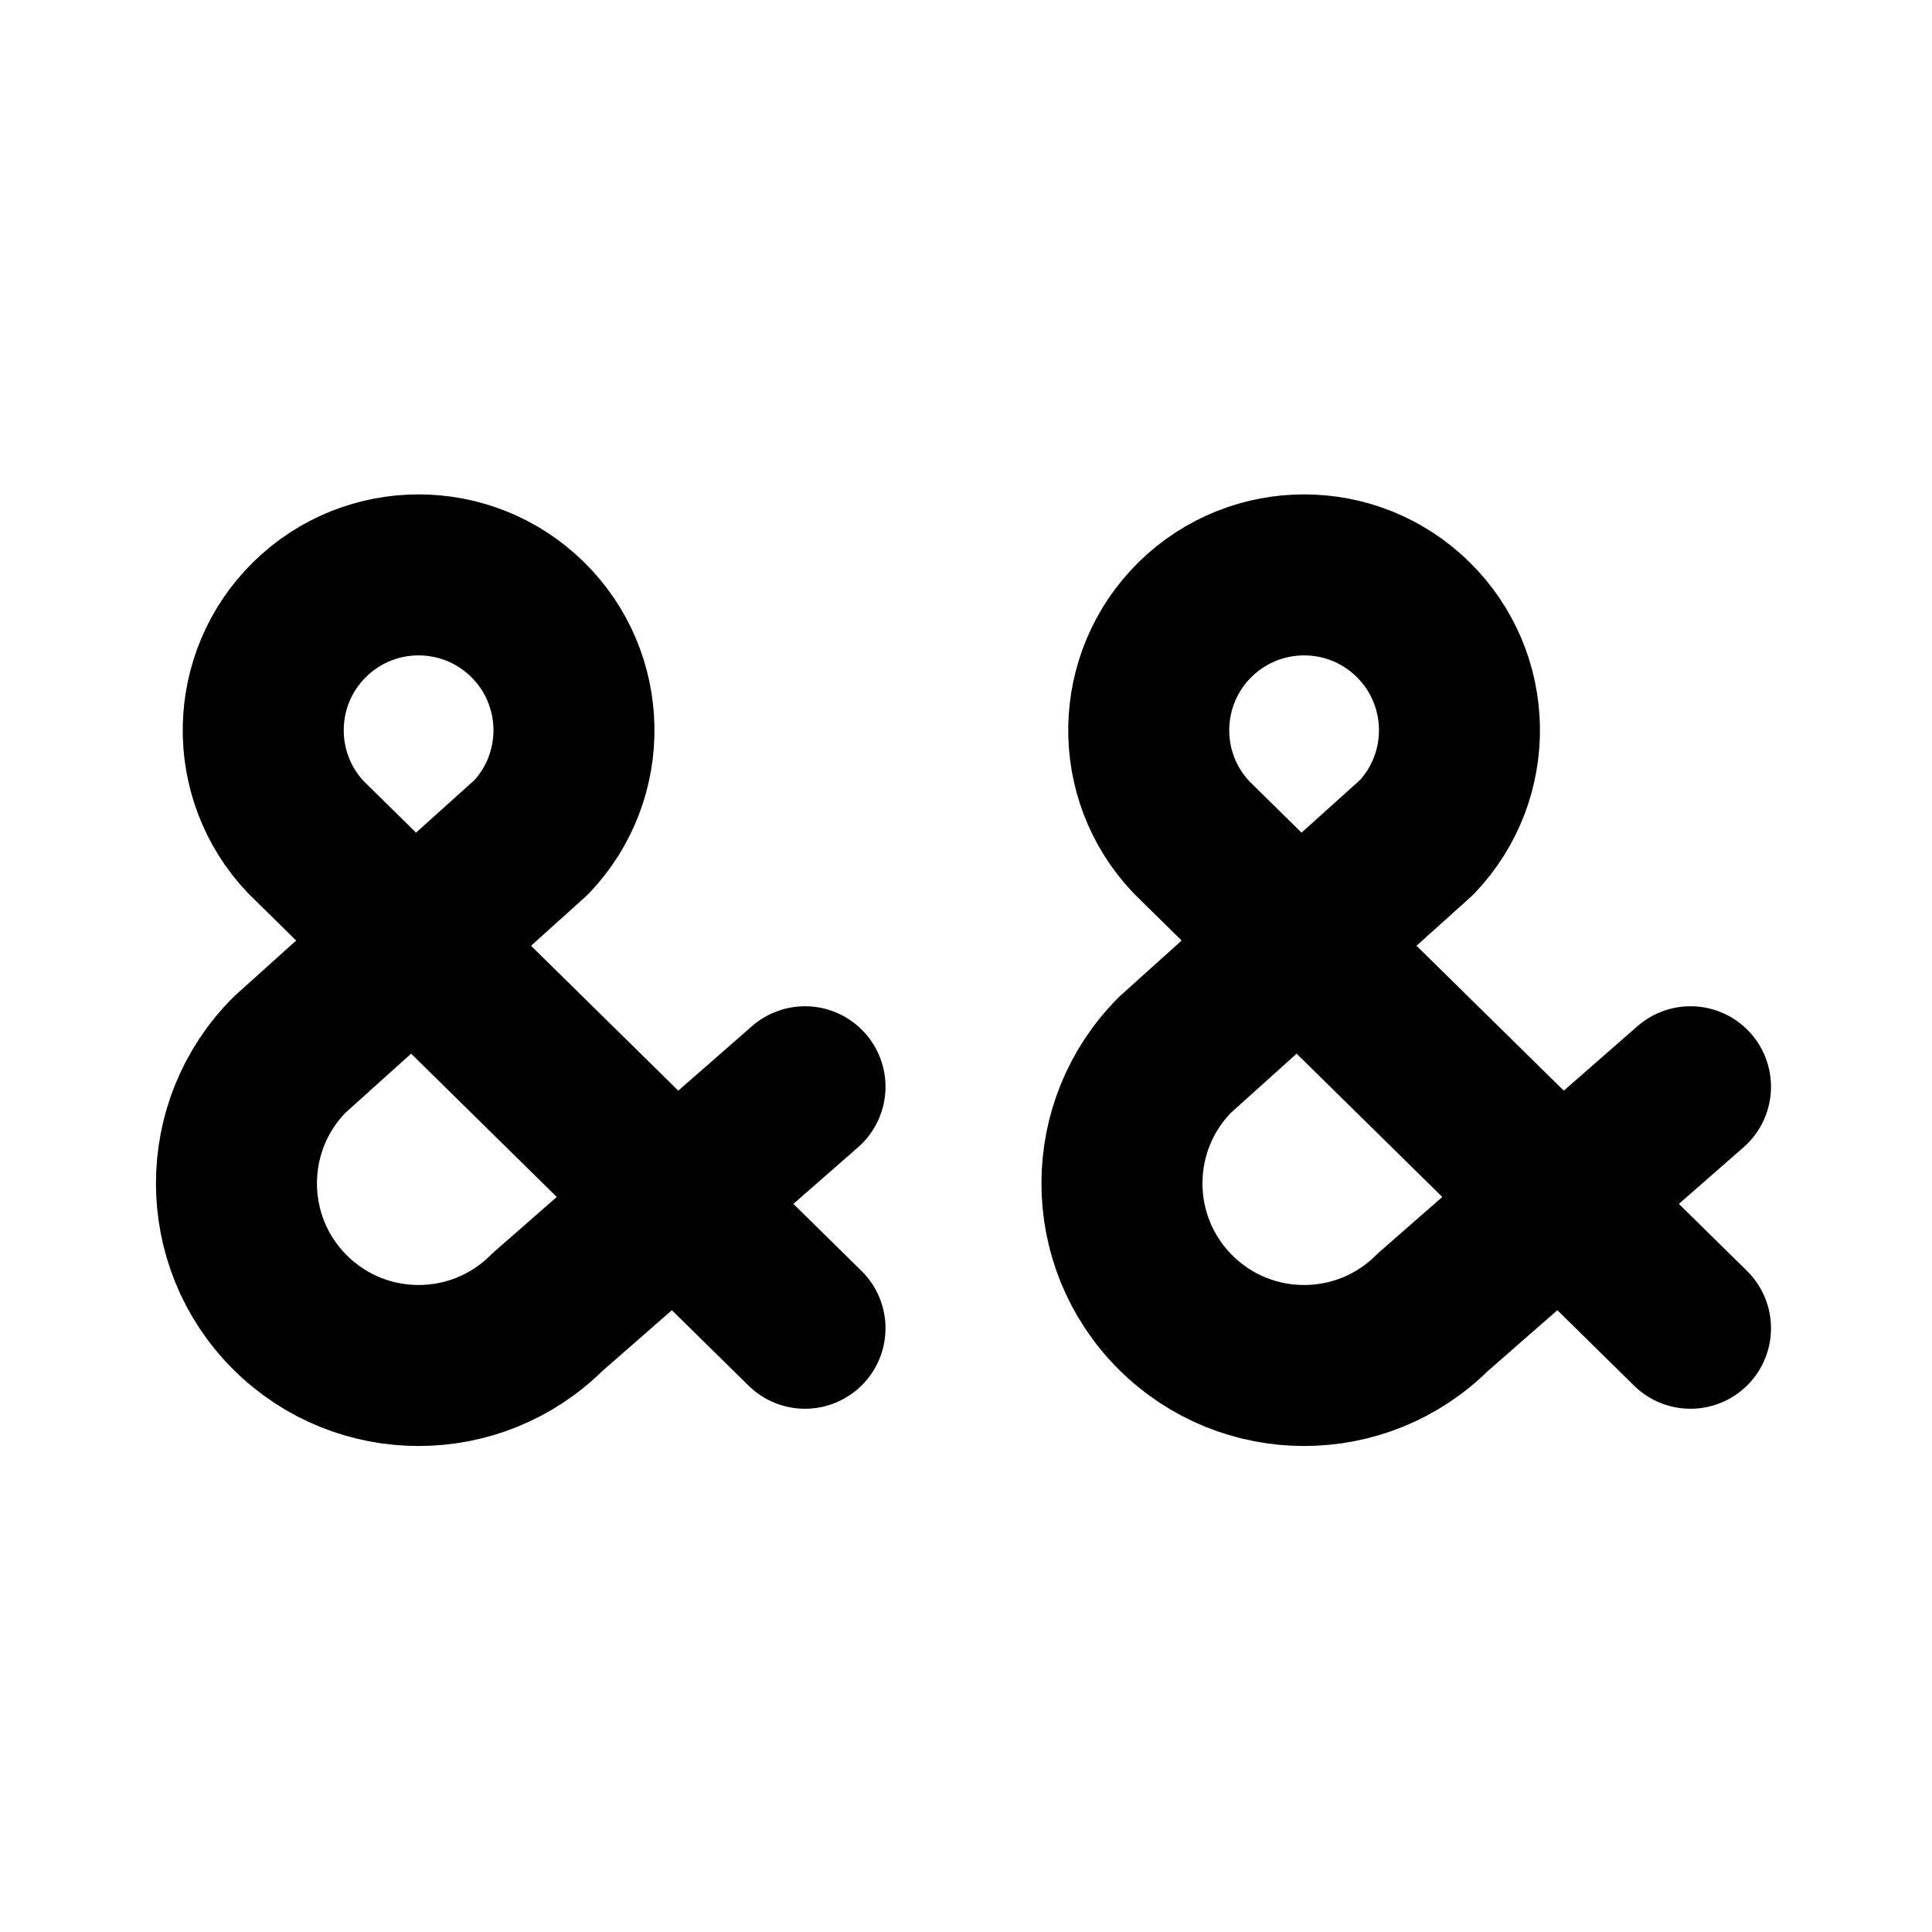
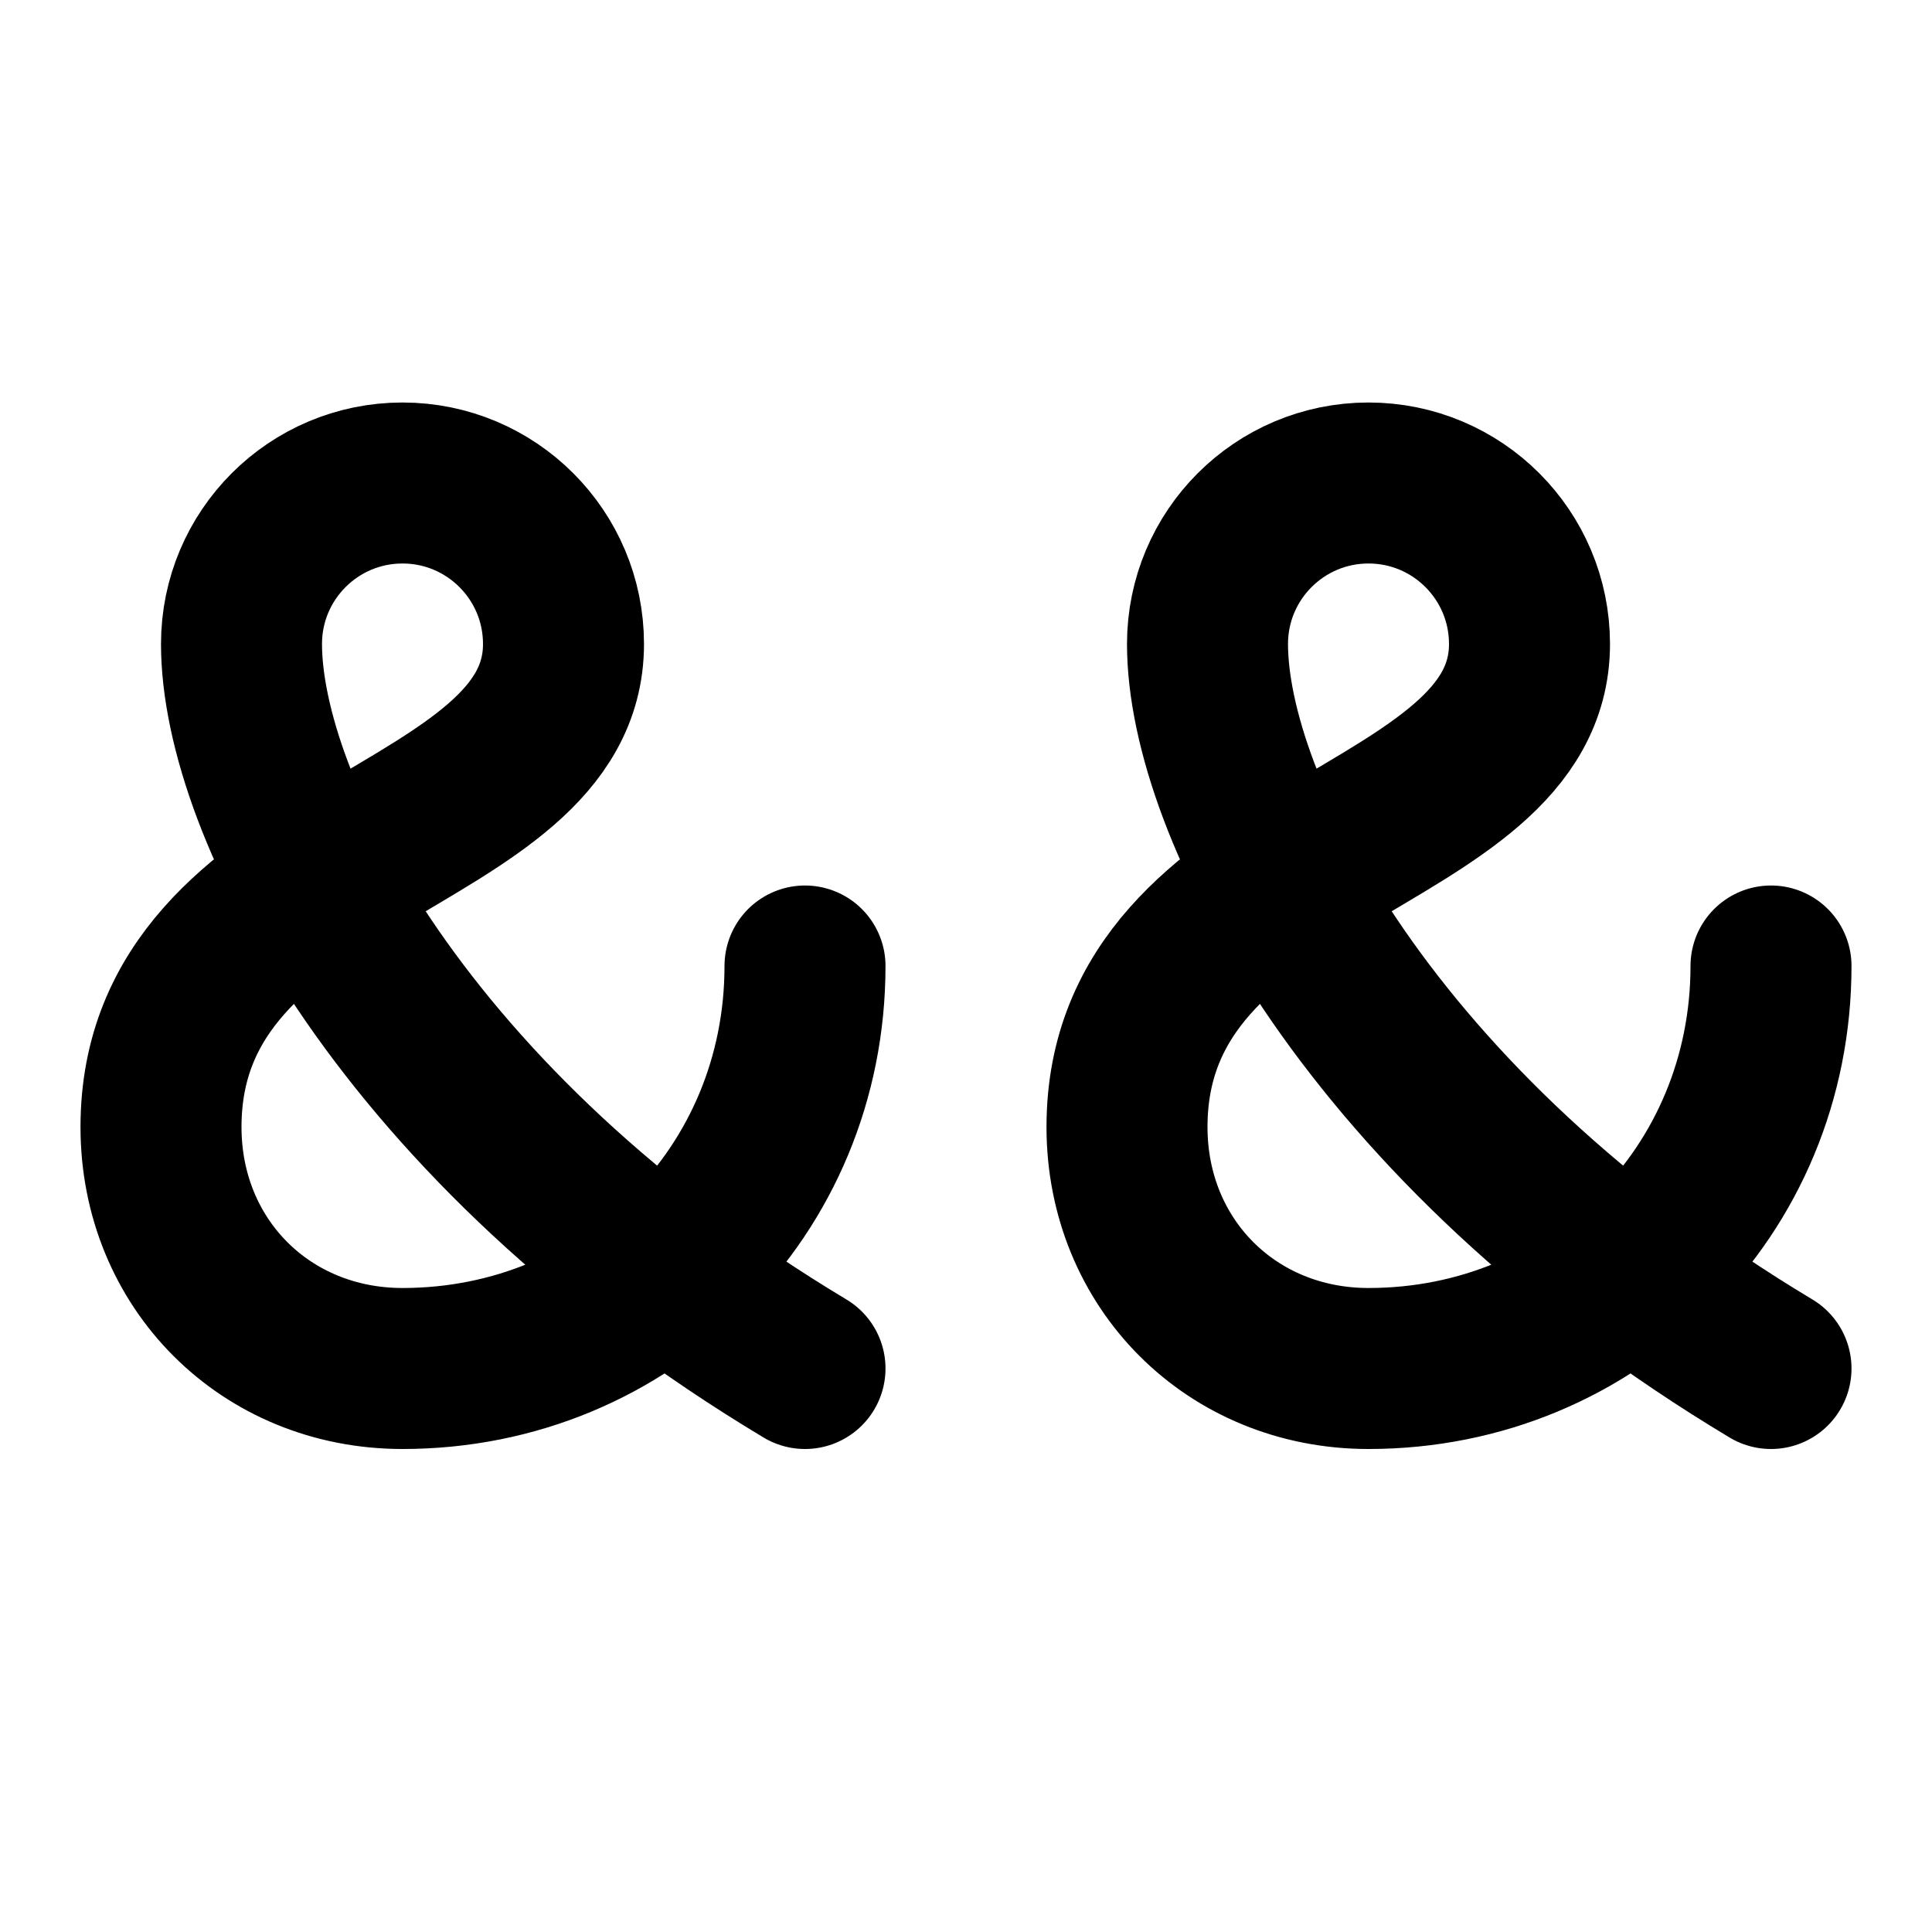
<svg xmlns="http://www.w3.org/2000/svg" width="24" height="24" viewBox="0 0 24 24" fill="none" stroke="currentColor" stroke-width="2" stroke-linecap="round" stroke-linejoin="round">
-   <path d="m10 16.5-6.2-6.1a1.93 1.93 0 1 1 2.8 0l-3 2.7a2.23 2.23 0 1 0 3.2 3.2l3.2-2.8" />
-   <path d="m21 16.5-6.2-6.1a1.93 1.93 0 1 1 2.8 0l-3 2.7a2.23 2.23 0 1 0 3.2 3.2l3.2-2.8" />
+   <path d="M10 17c-5-3-7-7-7-9a2 2 0 0 1 4 0c0 2.5-5 2.5-5 6 0 1.7 1.3 3 3 3 2.8 0 5-2.2 5-5" />
+   <path d="M22 17c-5-3-7-7-7-9a2 2 0 0 1 4 0c0 2.5-5 2.5-5 6 0 1.7 1.3 3 3 3 2.8 0 5-2.2 5-5" />
</svg>
